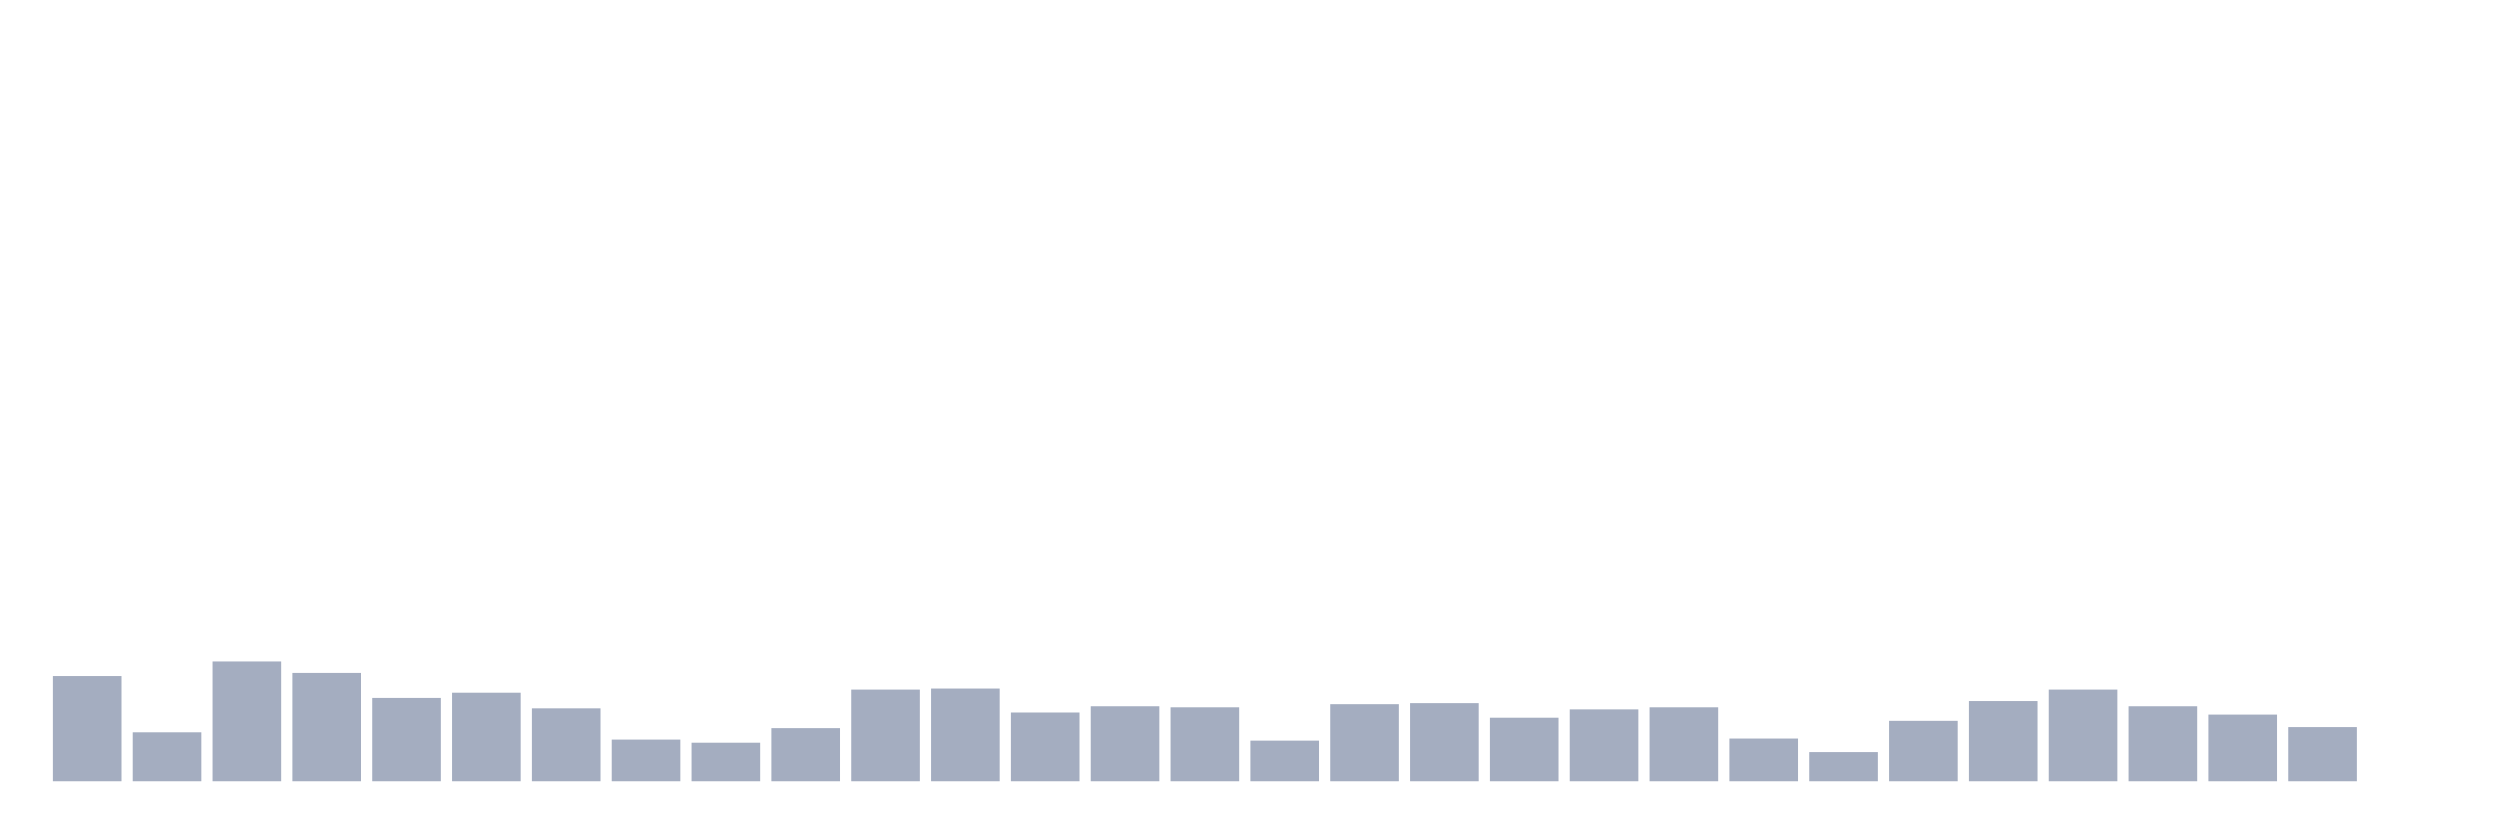
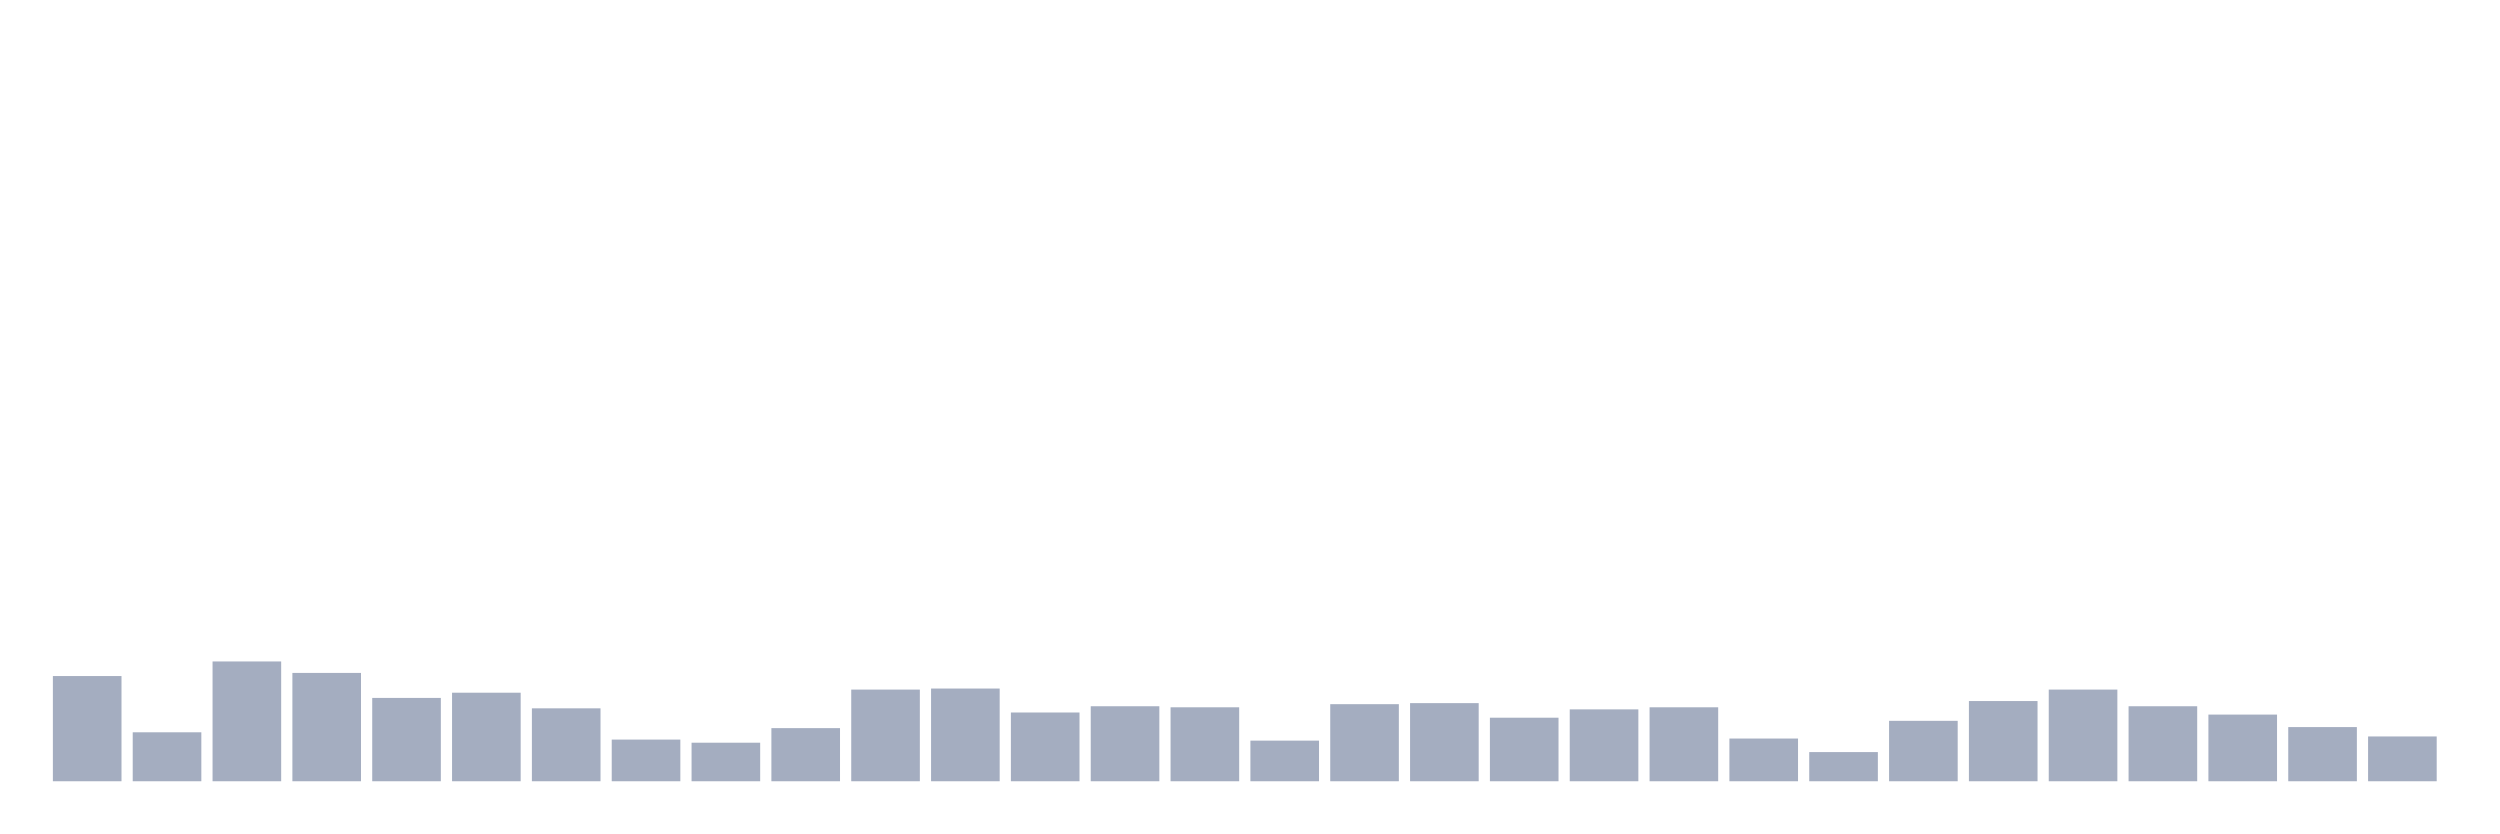
<svg xmlns="http://www.w3.org/2000/svg" viewBox="0 0 480 160">
  <g transform="translate(10,10)">
    <rect class="bar" x="0.153" width="13.175" y="119.8" height="20.2" fill="rgb(164,173,192)" />
    <rect class="bar" x="15.482" width="13.175" y="130.6" height="9.4" fill="rgb(164,173,192)" />
    <rect class="bar" x="30.81" width="13.175" y="117" height="23" fill="rgb(164,173,192)" />
    <rect class="bar" x="46.138" width="13.175" y="119.2" height="20.8" fill="rgb(164,173,192)" />
    <rect class="bar" x="61.466" width="13.175" y="124" height="16" fill="rgb(164,173,192)" />
    <rect class="bar" x="76.794" width="13.175" y="123" height="17" fill="rgb(164,173,192)" />
    <rect class="bar" x="92.123" width="13.175" y="126" height="14" fill="rgb(164,173,192)" />
    <rect class="bar" x="107.451" width="13.175" y="132" height="8" fill="rgb(164,173,192)" />
    <rect class="bar" x="122.779" width="13.175" y="132.6" height="7.4" fill="rgb(164,173,192)" />
    <rect class="bar" x="138.107" width="13.175" y="129.8" height="10.2" fill="rgb(164,173,192)" />
    <rect class="bar" x="153.436" width="13.175" y="122.4" height="17.6" fill="rgb(164,173,192)" />
    <rect class="bar" x="168.764" width="13.175" y="122.2" height="17.8" fill="rgb(164,173,192)" />
    <rect class="bar" x="184.092" width="13.175" y="126.8" height="13.2" fill="rgb(164,173,192)" />
    <rect class="bar" x="199.42" width="13.175" y="125.6" height="14.4" fill="rgb(164,173,192)" />
    <rect class="bar" x="214.748" width="13.175" y="125.8" height="14.2" fill="rgb(164,173,192)" />
    <rect class="bar" x="230.077" width="13.175" y="132.2" height="7.8" fill="rgb(164,173,192)" />
    <rect class="bar" x="245.405" width="13.175" y="125.2" height="14.8" fill="rgb(164,173,192)" />
    <rect class="bar" x="260.733" width="13.175" y="125" height="15" fill="rgb(164,173,192)" />
    <rect class="bar" x="276.061" width="13.175" y="127.8" height="12.2" fill="rgb(164,173,192)" />
    <rect class="bar" x="291.39" width="13.175" y="126.2" height="13.8" fill="rgb(164,173,192)" />
    <rect class="bar" x="306.718" width="13.175" y="125.8" height="14.2" fill="rgb(164,173,192)" />
    <rect class="bar" x="322.046" width="13.175" y="131.8" height="8.2" fill="rgb(164,173,192)" />
    <rect class="bar" x="337.374" width="13.175" y="134.4" height="5.6" fill="rgb(164,173,192)" />
    <rect class="bar" x="352.702" width="13.175" y="128.4" height="11.6" fill="rgb(164,173,192)" />
    <rect class="bar" x="368.031" width="13.175" y="124.6" height="15.4" fill="rgb(164,173,192)" />
    <rect class="bar" x="383.359" width="13.175" y="122.4" height="17.6" fill="rgb(164,173,192)" />
    <rect class="bar" x="398.687" width="13.175" y="125.6" height="14.4" fill="rgb(164,173,192)" />
    <rect class="bar" x="414.015" width="13.175" y="127.2" height="12.8" fill="rgb(164,173,192)" />
    <rect class="bar" x="429.344" width="13.175" y="129.6" height="10.4" fill="rgb(164,173,192)" />
-     <rect class="bar" x="444.672" width="13.175" y="140" height="0" fill="rgb(164,173,192)" />
+     <rect class="bar" x="444.672" width="13.175" y="131.4" height="8.6" fill="rgb(164,173,192)" />
  </g>
</svg>
